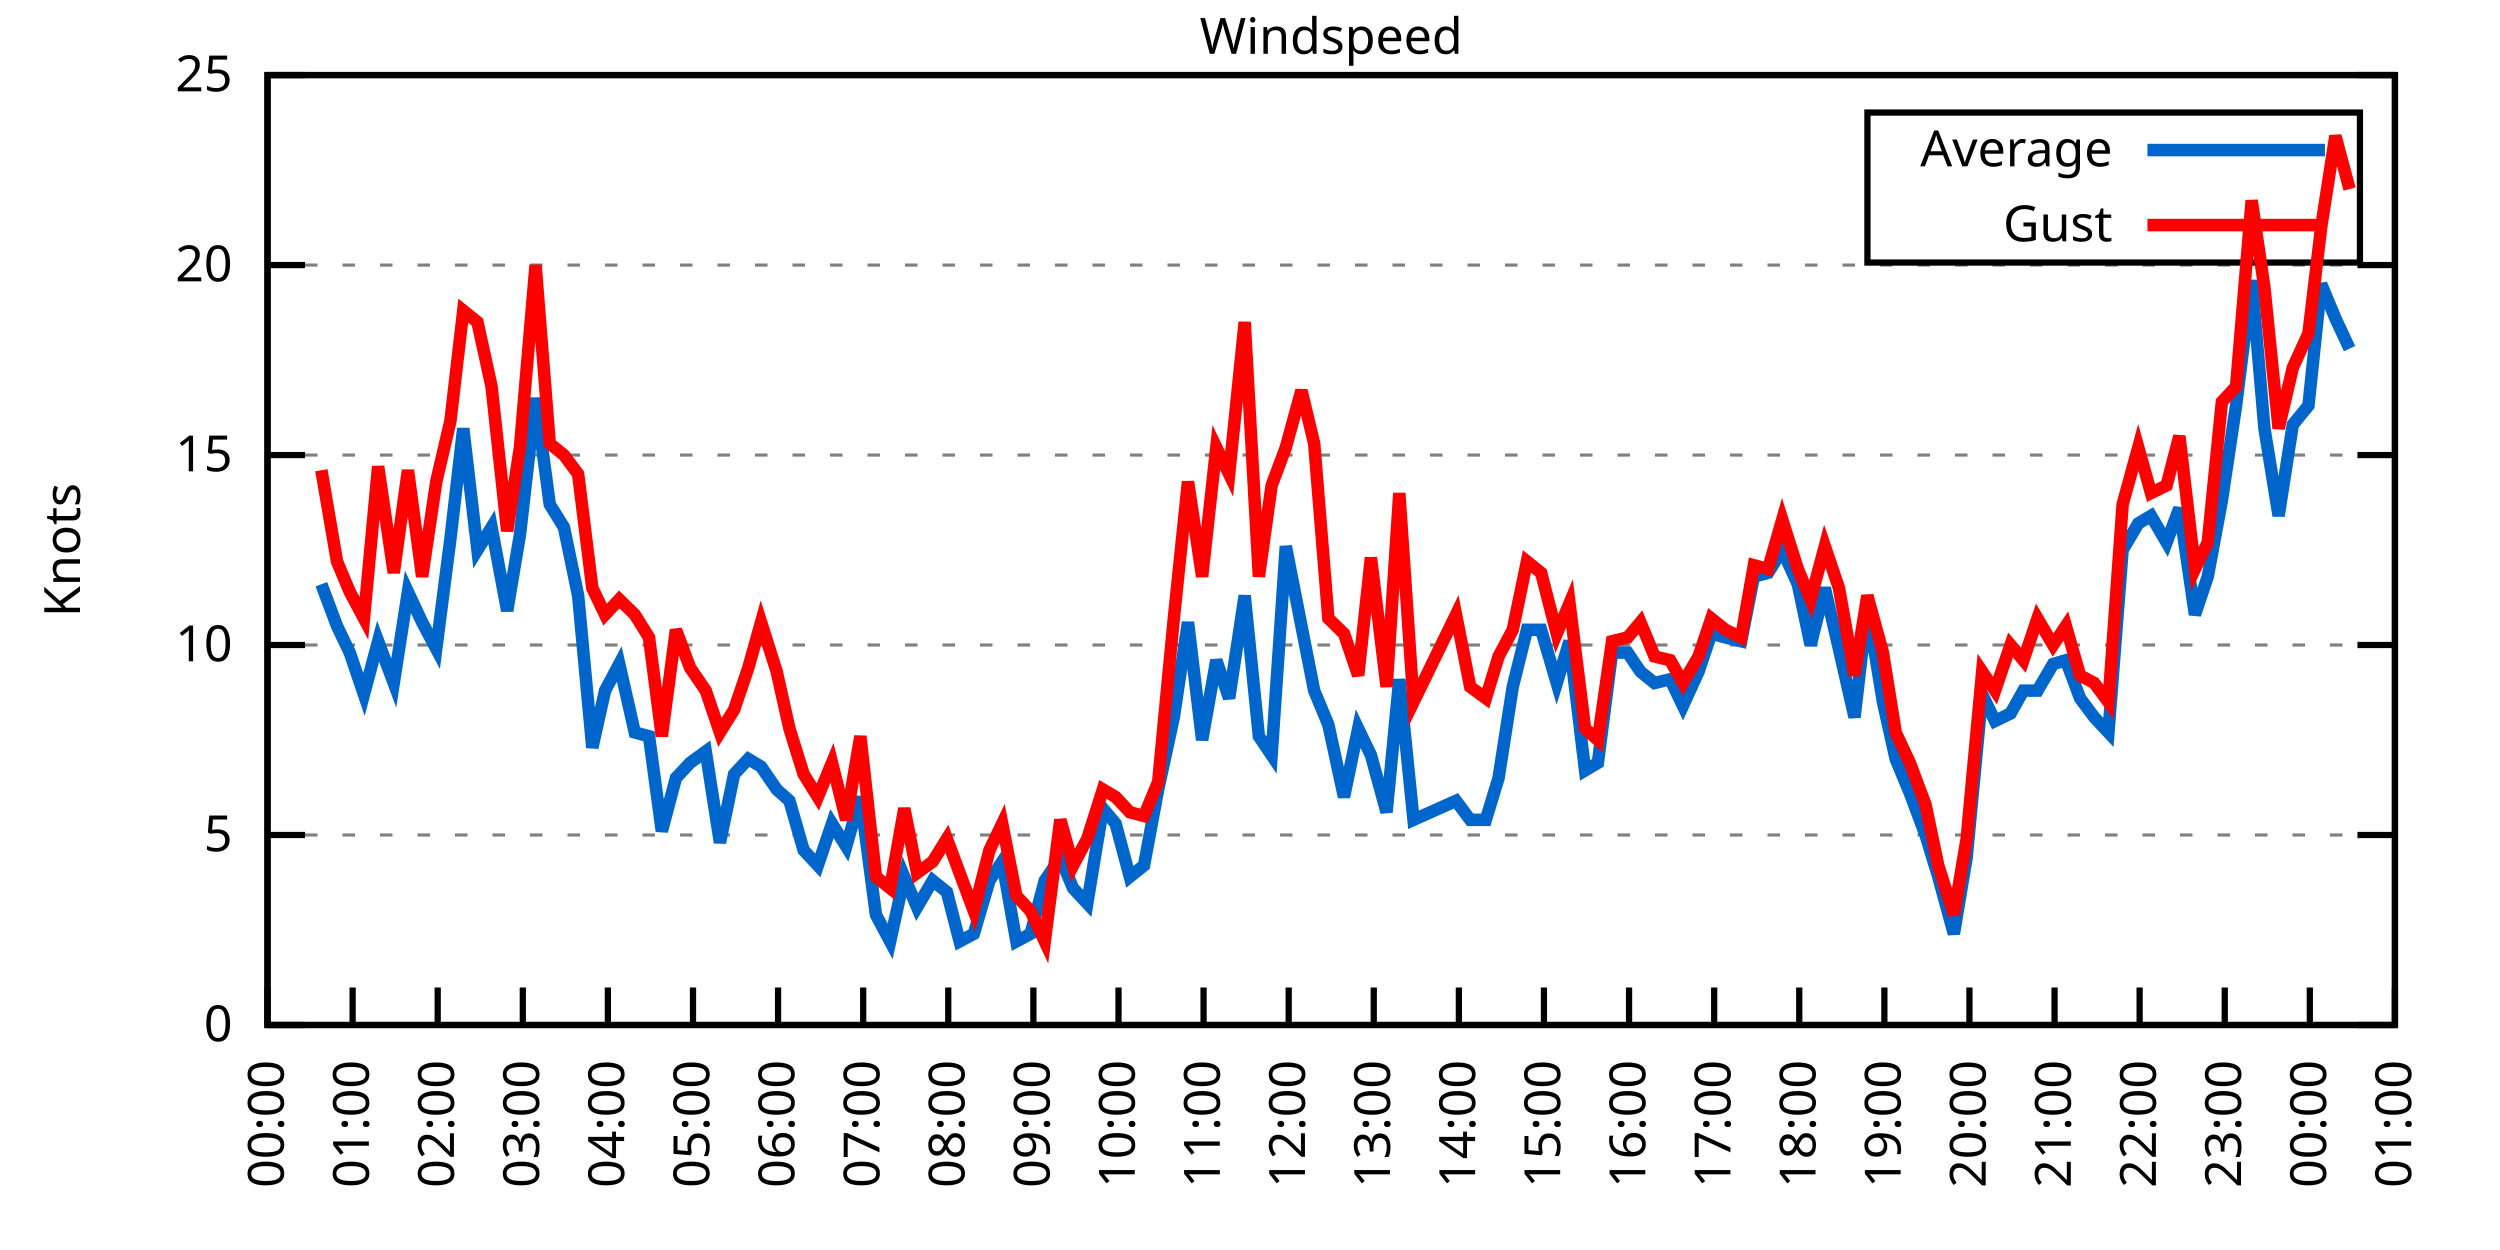
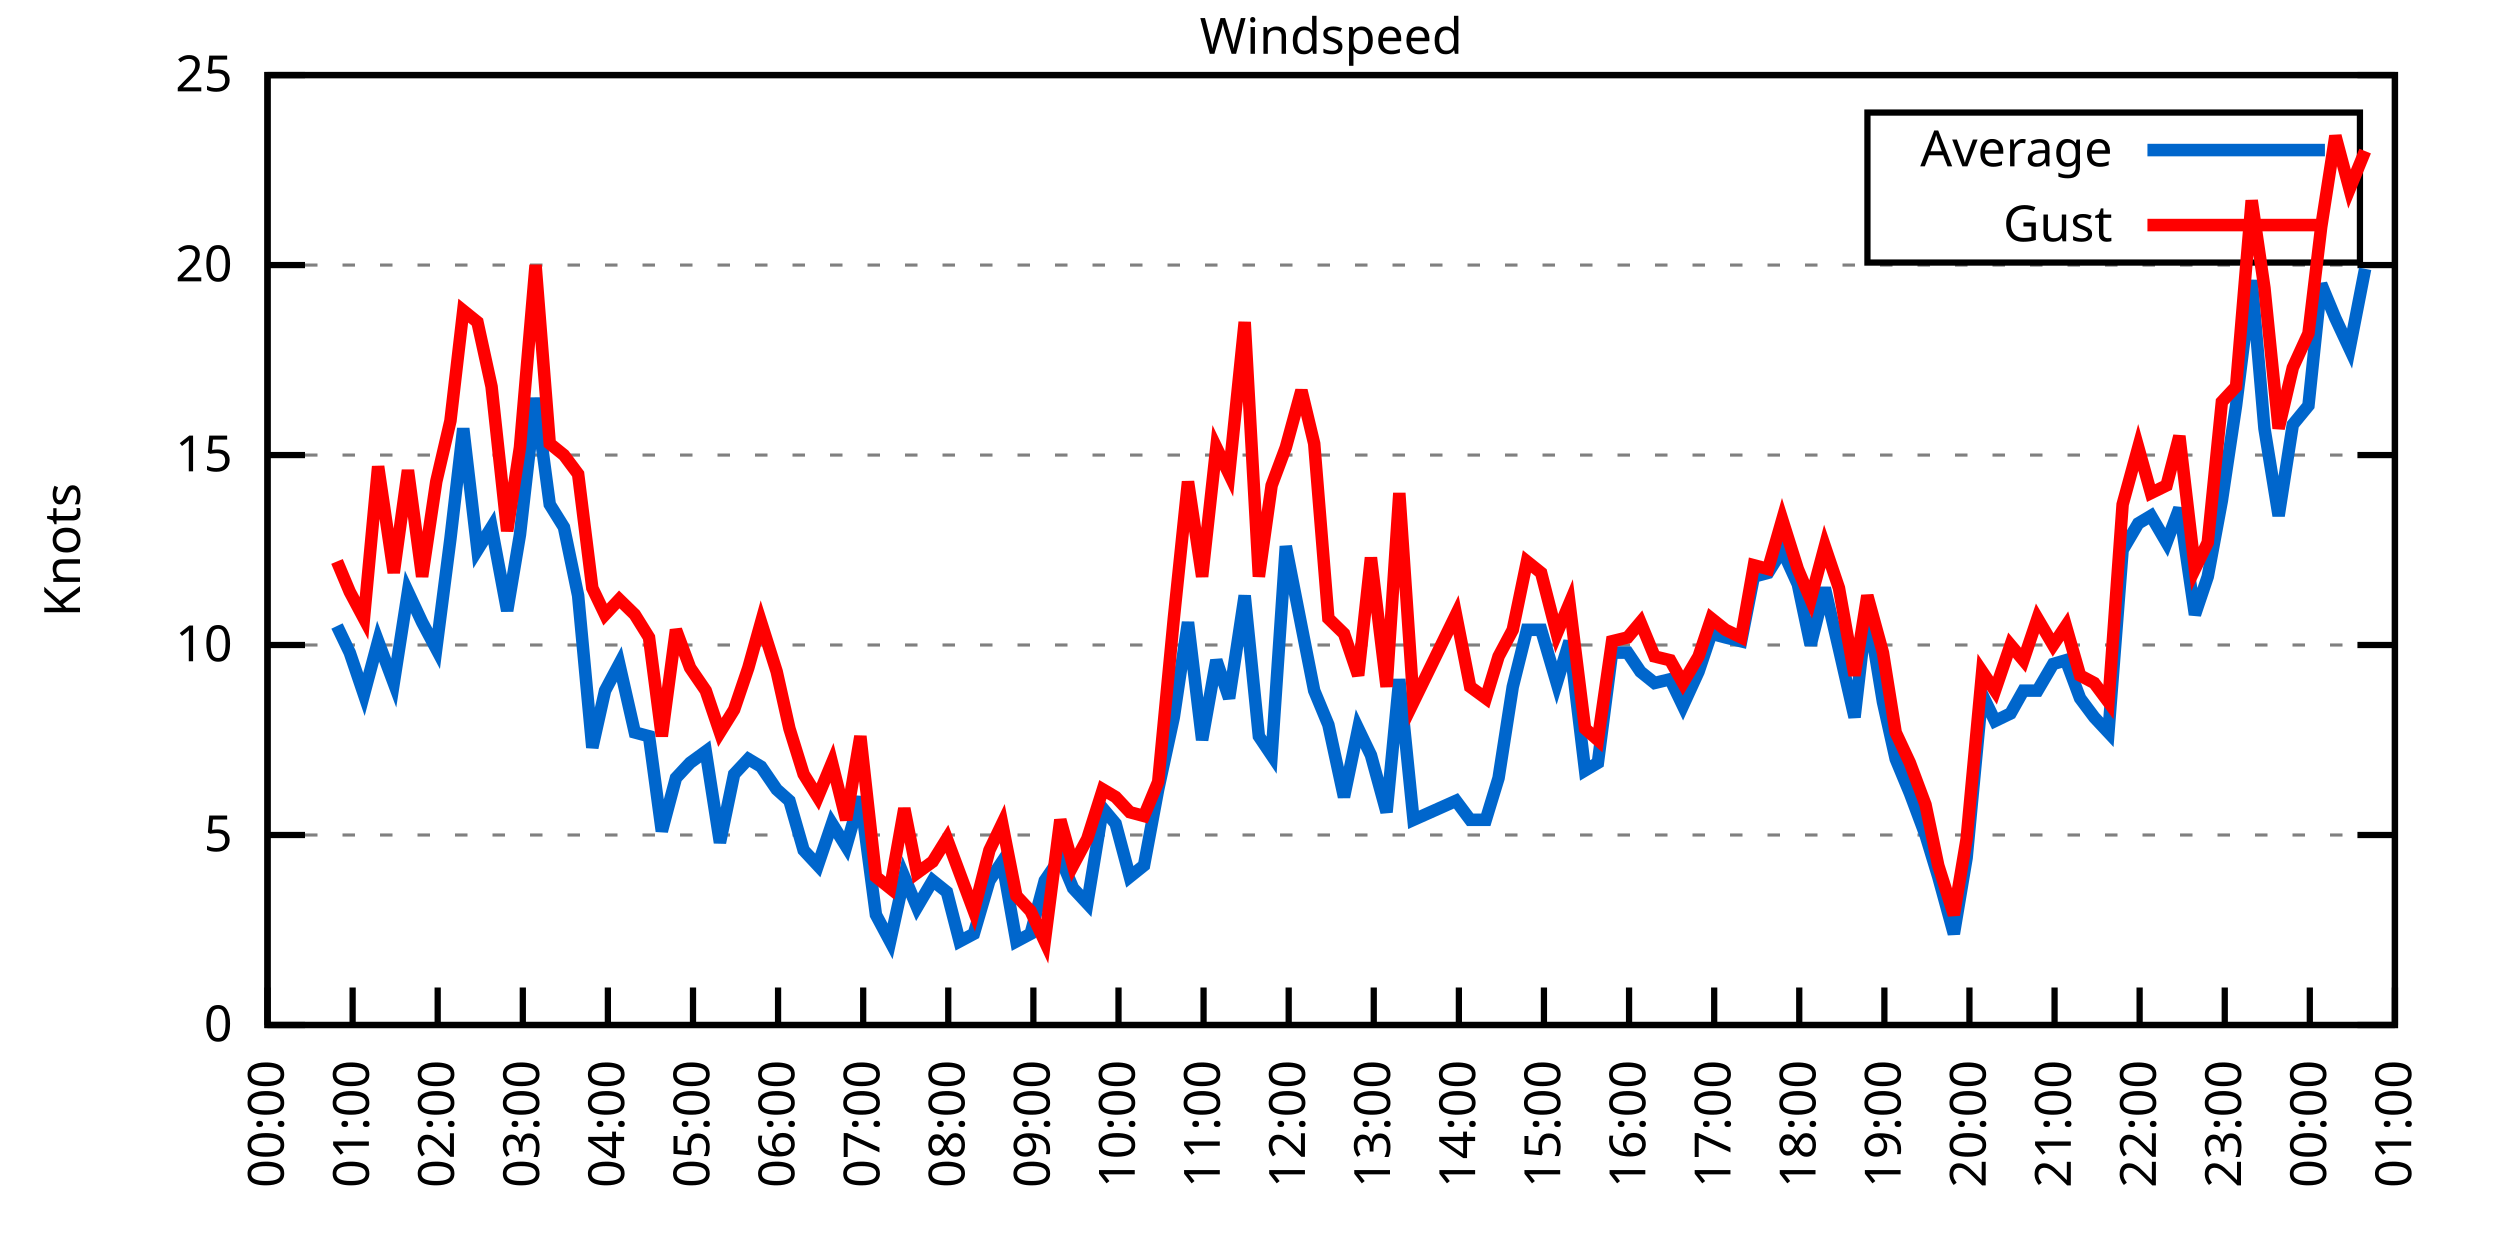
<svg xmlns="http://www.w3.org/2000/svg" xmlns:xlink="http://www.w3.org/1999/xlink" width="400" height="200" viewBox="0 0 400 200">
  <g id="gnuplot_canvas">
    <rect x="0" y="0" width="400" height="200" fill="none" />
    <defs>
      <circle id="gpDot" r="0.5" stroke-width="0.5" stroke="currentColor" />
      <path id="gpPt0" stroke-width="0.333" stroke="currentColor" d="M-1,0 h2 M0,-1 v2" />
      <path id="gpPt1" stroke-width="0.333" stroke="currentColor" d="M-1,-1 L1,1 M1,-1 L-1,1" />
      <path id="gpPt2" stroke-width="0.333" stroke="currentColor" d="M-1,0 L1,0 M0,-1 L0,1 M-1,-1 L1,1 M-1,1 L1,-1" />
      <rect id="gpPt3" stroke-width="0.333" stroke="currentColor" x="-1" y="-1" width="2" height="2" />
      <rect id="gpPt4" stroke-width="0.333" stroke="currentColor" fill="currentColor" x="-1" y="-1" width="2" height="2" />
      <circle id="gpPt5" stroke-width="0.333" stroke="currentColor" cx="0" cy="0" r="1" />
      <use xlink:href="#gpPt5" id="gpPt6" fill="currentColor" stroke="none" />
      <path id="gpPt7" stroke-width="0.333" stroke="currentColor" d="M0,-1.33 L-1.33,0.67 L1.33,0.67 z" />
      <use xlink:href="#gpPt7" id="gpPt8" fill="currentColor" stroke="none" />
      <use xlink:href="#gpPt7" id="gpPt9" stroke="currentColor" transform="rotate(180)" />
      <use xlink:href="#gpPt9" id="gpPt10" fill="currentColor" stroke="none" />
      <use xlink:href="#gpPt3" id="gpPt11" stroke="currentColor" transform="rotate(45)" />
      <use xlink:href="#gpPt11" id="gpPt12" fill="currentColor" stroke="none" />
      <path id="gpPt13" stroke-width="0.333" stroke="currentColor" d="M0,1.330 L1.265,0.411 L0.782,-1.067 L-0.782,-1.076 L-1.265,0.411 z" />
      <use xlink:href="#gpPt13" id="gpPt14" fill="currentColor" stroke="none" />
      <filter id="textbox" filterUnits="objectBoundingBox" x="0" y="0" height="1" width="1">
        <feFlood flood-color="white" flood-opacity="1" result="bgnd" />
        <feComposite in="SourceGraphic" in2="bgnd" operator="atop" />
      </filter>
      <filter id="greybox" filterUnits="objectBoundingBox" x="0" y="0" height="1" width="1">
        <feFlood flood-color="lightgrey" flood-opacity="1" result="grey" />
        <feComposite in="SourceGraphic" in2="grey" operator="atop" />
      </filter>
    </defs>
    <g fill="none" color="white" stroke="currentColor" stroke-width="1.00" stroke-linecap="butt" stroke-linejoin="miter">
</g>
    <g fill="none" color="black" stroke="currentColor" stroke-width="1.00" stroke-linecap="butt" stroke-linejoin="miter">
      <g stroke="none" shape-rendering="crispEdges">
        <polygon fill="rgb(255, 255, 255)" points="42.80,164.00 383.18,164.00 383.18,12.02 42.80,12.02 " />
      </g>
    </g>
    <g fill="none" color="black" stroke="currentColor" stroke-width="1.00" stroke-linecap="butt" stroke-linejoin="miter">
</g>
    <g fill="none" color="black" stroke="black" stroke-width="0.50" stroke-linecap="butt" stroke-linejoin="miter">
</g>
    <g fill="none" color="gray" stroke="currentColor" stroke-width="0.50" stroke-linecap="butt" stroke-linejoin="miter">
      <path stroke="gray" stroke-dasharray="2,4" class="gridline" d="M42.80,164.00 L383.19,164.00  " />
    </g>
    <g fill="none" color="gray" stroke="gray" stroke-width="1.00" stroke-linecap="butt" stroke-linejoin="miter">
</g>
    <g fill="none" color="black" stroke="currentColor" stroke-width="1.00" stroke-linecap="butt" stroke-linejoin="miter">
      <path stroke="black" d="M42.80,164.00 L48.80,164.00 M383.19,164.00 L377.19,164.00  " />
      <g transform="translate(37.20,166.60)" stroke="none" fill="black" font-family="Sans" font-size="8.00" text-anchor="end">
        <text>
          <tspan font-family="Sans"> 0</tspan>
        </text>
      </g>
    </g>
    <g fill="none" color="black" stroke="currentColor" stroke-width="1.00" stroke-linecap="butt" stroke-linejoin="miter">
</g>
    <g fill="none" color="black" stroke="black" stroke-width="0.50" stroke-linecap="butt" stroke-linejoin="miter">
</g>
    <g fill="none" color="gray" stroke="currentColor" stroke-width="0.50" stroke-linecap="butt" stroke-linejoin="miter">
      <path stroke="gray" stroke-dasharray="2,4" class="gridline" d="M42.80,133.60 L383.19,133.60  " />
    </g>
    <g fill="none" color="gray" stroke="gray" stroke-width="1.00" stroke-linecap="butt" stroke-linejoin="miter">
</g>
    <g fill="none" color="black" stroke="currentColor" stroke-width="1.00" stroke-linecap="butt" stroke-linejoin="miter">
      <path stroke="black" d="M42.80,133.60 L48.80,133.60 M383.19,133.60 L377.19,133.60  " />
      <g transform="translate(37.20,136.20)" stroke="none" fill="black" font-family="Sans" font-size="8.00" text-anchor="end">
        <text>
          <tspan font-family="Sans"> 5</tspan>
        </text>
      </g>
    </g>
    <g fill="none" color="black" stroke="currentColor" stroke-width="1.00" stroke-linecap="butt" stroke-linejoin="miter">
</g>
    <g fill="none" color="black" stroke="black" stroke-width="0.50" stroke-linecap="butt" stroke-linejoin="miter">
</g>
    <g fill="none" color="gray" stroke="currentColor" stroke-width="0.50" stroke-linecap="butt" stroke-linejoin="miter">
      <path stroke="gray" stroke-dasharray="2,4" class="gridline" d="M42.80,103.20 L383.19,103.20  " />
    </g>
    <g fill="none" color="gray" stroke="gray" stroke-width="1.00" stroke-linecap="butt" stroke-linejoin="miter">
</g>
    <g fill="none" color="black" stroke="currentColor" stroke-width="1.00" stroke-linecap="butt" stroke-linejoin="miter">
      <path stroke="black" d="M42.80,103.20 L48.80,103.20 M383.19,103.20 L377.19,103.20  " />
      <g transform="translate(37.20,105.80)" stroke="none" fill="black" font-family="Sans" font-size="8.00" text-anchor="end">
        <text>
          <tspan font-family="Sans"> 10</tspan>
        </text>
      </g>
    </g>
    <g fill="none" color="black" stroke="currentColor" stroke-width="1.00" stroke-linecap="butt" stroke-linejoin="miter">
</g>
    <g fill="none" color="black" stroke="black" stroke-width="0.50" stroke-linecap="butt" stroke-linejoin="miter">
</g>
    <g fill="none" color="gray" stroke="currentColor" stroke-width="0.50" stroke-linecap="butt" stroke-linejoin="miter">
      <path stroke="gray" stroke-dasharray="2,4" class="gridline" d="M42.80,72.81 L383.19,72.81  " />
    </g>
    <g fill="none" color="gray" stroke="gray" stroke-width="1.00" stroke-linecap="butt" stroke-linejoin="miter">
</g>
    <g fill="none" color="black" stroke="currentColor" stroke-width="1.00" stroke-linecap="butt" stroke-linejoin="miter">
      <path stroke="black" d="M42.80,72.81 L48.80,72.81 M383.19,72.81 L377.19,72.81  " />
      <g transform="translate(37.20,75.41)" stroke="none" fill="black" font-family="Sans" font-size="8.00" text-anchor="end">
        <text>
          <tspan font-family="Sans"> 15</tspan>
        </text>
      </g>
    </g>
    <g fill="none" color="black" stroke="currentColor" stroke-width="1.00" stroke-linecap="butt" stroke-linejoin="miter">
</g>
    <g fill="none" color="black" stroke="black" stroke-width="0.50" stroke-linecap="butt" stroke-linejoin="miter">
</g>
    <g fill="none" color="gray" stroke="currentColor" stroke-width="0.50" stroke-linecap="butt" stroke-linejoin="miter">
      <path stroke="gray" stroke-dasharray="2,4" class="gridline" d="M42.80,42.41 L383.19,42.41  " />
    </g>
    <g fill="none" color="gray" stroke="gray" stroke-width="1.00" stroke-linecap="butt" stroke-linejoin="miter">
</g>
    <g fill="none" color="black" stroke="currentColor" stroke-width="1.00" stroke-linecap="butt" stroke-linejoin="miter">
      <path stroke="black" d="M42.80,42.41 L48.80,42.41 M383.19,42.41 L377.19,42.41  " />
      <g transform="translate(37.20,45.01)" stroke="none" fill="black" font-family="Sans" font-size="8.00" text-anchor="end">
        <text>
          <tspan font-family="Sans"> 20</tspan>
        </text>
      </g>
    </g>
    <g fill="none" color="black" stroke="currentColor" stroke-width="1.00" stroke-linecap="butt" stroke-linejoin="miter">
</g>
    <g fill="none" color="black" stroke="black" stroke-width="0.50" stroke-linecap="butt" stroke-linejoin="miter">
</g>
    <g fill="none" color="gray" stroke="currentColor" stroke-width="0.50" stroke-linecap="butt" stroke-linejoin="miter">
      <path stroke="gray" stroke-dasharray="2,4" class="gridline" d="M42.80,12.01 L383.19,12.01  " />
    </g>
    <g fill="none" color="gray" stroke="gray" stroke-width="1.00" stroke-linecap="butt" stroke-linejoin="miter">
</g>
    <g fill="none" color="black" stroke="currentColor" stroke-width="1.00" stroke-linecap="butt" stroke-linejoin="miter">
      <path stroke="black" d="M42.80,12.01 L48.80,12.01 M383.19,12.01 L377.19,12.01  " />
      <g transform="translate(37.20,14.61)" stroke="none" fill="black" font-family="Sans" font-size="8.00" text-anchor="end">
        <text>
          <tspan font-family="Sans"> 25</tspan>
        </text>
      </g>
    </g>
    <g fill="none" color="black" stroke="currentColor" stroke-width="1.00" stroke-linecap="butt" stroke-linejoin="miter">
      <path stroke="black" d="M42.80,164.00 L42.80,158.00  " />
      <g transform="translate(45.40,169.60) rotate(270.00)" stroke="none" fill="black" font-family="Sans" font-size="8.00" text-anchor="end">
        <text>
          <tspan font-family="Sans">00:00</tspan>
        </text>
      </g>
    </g>
    <g fill="none" color="black" stroke="currentColor" stroke-width="1.00" stroke-linecap="butt" stroke-linejoin="miter">
      <path stroke="black" d="M56.42,164.00 L56.42,158.00  " />
      <g transform="translate(59.02,169.60) rotate(270.00)" stroke="none" fill="black" font-family="Sans" font-size="8.00" text-anchor="end">
        <text>
          <tspan font-family="Sans">01:00</tspan>
        </text>
      </g>
    </g>
    <g fill="none" color="black" stroke="currentColor" stroke-width="1.00" stroke-linecap="butt" stroke-linejoin="miter">
      <path stroke="black" d="M70.03,164.00 L70.03,158.00  " />
      <g transform="translate(72.63,169.60) rotate(270.00)" stroke="none" fill="black" font-family="Sans" font-size="8.00" text-anchor="end">
        <text>
          <tspan font-family="Sans">02:00</tspan>
        </text>
      </g>
    </g>
    <g fill="none" color="black" stroke="currentColor" stroke-width="1.00" stroke-linecap="butt" stroke-linejoin="miter">
      <path stroke="black" d="M83.65,164.00 L83.65,158.00  " />
      <g transform="translate(86.25,169.60) rotate(270.00)" stroke="none" fill="black" font-family="Sans" font-size="8.00" text-anchor="end">
        <text>
          <tspan font-family="Sans">03:00</tspan>
        </text>
      </g>
    </g>
    <g fill="none" color="black" stroke="currentColor" stroke-width="1.00" stroke-linecap="butt" stroke-linejoin="miter">
      <path stroke="black" d="M97.26,164.00 L97.26,158.00  " />
      <g transform="translate(99.86,169.60) rotate(270.00)" stroke="none" fill="black" font-family="Sans" font-size="8.00" text-anchor="end">
        <text>
          <tspan font-family="Sans">04:00</tspan>
        </text>
      </g>
    </g>
    <g fill="none" color="black" stroke="currentColor" stroke-width="1.00" stroke-linecap="butt" stroke-linejoin="miter">
      <path stroke="black" d="M110.88,164.00 L110.88,158.00  " />
      <g transform="translate(113.48,169.60) rotate(270.00)" stroke="none" fill="black" font-family="Sans" font-size="8.00" text-anchor="end">
        <text>
          <tspan font-family="Sans">05:00</tspan>
        </text>
      </g>
    </g>
    <g fill="none" color="black" stroke="currentColor" stroke-width="1.00" stroke-linecap="butt" stroke-linejoin="miter">
      <path stroke="black" d="M124.49,164.00 L124.49,158.00  " />
      <g transform="translate(127.09,169.60) rotate(270.00)" stroke="none" fill="black" font-family="Sans" font-size="8.00" text-anchor="end">
        <text>
          <tspan font-family="Sans">06:00</tspan>
        </text>
      </g>
    </g>
    <g fill="none" color="black" stroke="currentColor" stroke-width="1.00" stroke-linecap="butt" stroke-linejoin="miter">
      <path stroke="black" d="M138.11,164.00 L138.11,158.00  " />
      <g transform="translate(140.71,169.60) rotate(270.00)" stroke="none" fill="black" font-family="Sans" font-size="8.00" text-anchor="end">
        <text>
          <tspan font-family="Sans">07:00</tspan>
        </text>
      </g>
    </g>
    <g fill="none" color="black" stroke="currentColor" stroke-width="1.00" stroke-linecap="butt" stroke-linejoin="miter">
      <path stroke="black" d="M151.72,164.00 L151.72,158.00  " />
      <g transform="translate(154.32,169.60) rotate(270.00)" stroke="none" fill="black" font-family="Sans" font-size="8.00" text-anchor="end">
        <text>
          <tspan font-family="Sans">08:00</tspan>
        </text>
      </g>
    </g>
    <g fill="none" color="black" stroke="currentColor" stroke-width="1.00" stroke-linecap="butt" stroke-linejoin="miter">
      <path stroke="black" d="M165.34,164.00 L165.34,158.00  " />
      <g transform="translate(167.94,169.60) rotate(270.00)" stroke="none" fill="black" font-family="Sans" font-size="8.00" text-anchor="end">
        <text>
          <tspan font-family="Sans">09:00</tspan>
        </text>
      </g>
    </g>
    <g fill="none" color="black" stroke="currentColor" stroke-width="1.00" stroke-linecap="butt" stroke-linejoin="miter">
      <path stroke="black" d="M178.96,164.00 L178.96,158.00  " />
      <g transform="translate(181.56,169.60) rotate(270.00)" stroke="none" fill="black" font-family="Sans" font-size="8.00" text-anchor="end">
        <text>
          <tspan font-family="Sans">10:00</tspan>
        </text>
      </g>
    </g>
    <g fill="none" color="black" stroke="currentColor" stroke-width="1.00" stroke-linecap="butt" stroke-linejoin="miter">
      <path stroke="black" d="M192.57,164.00 L192.57,158.00  " />
      <g transform="translate(195.17,169.60) rotate(270.00)" stroke="none" fill="black" font-family="Sans" font-size="8.00" text-anchor="end">
        <text>
          <tspan font-family="Sans">11:00</tspan>
        </text>
      </g>
    </g>
    <g fill="none" color="black" stroke="currentColor" stroke-width="1.00" stroke-linecap="butt" stroke-linejoin="miter">
      <path stroke="black" d="M206.19,164.00 L206.19,158.00  " />
      <g transform="translate(208.79,169.60) rotate(270.00)" stroke="none" fill="black" font-family="Sans" font-size="8.00" text-anchor="end">
        <text>
          <tspan font-family="Sans">12:00</tspan>
        </text>
      </g>
    </g>
    <g fill="none" color="black" stroke="currentColor" stroke-width="1.00" stroke-linecap="butt" stroke-linejoin="miter">
      <path stroke="black" d="M219.80,164.00 L219.80,158.00  " />
      <g transform="translate(222.40,169.60) rotate(270.00)" stroke="none" fill="black" font-family="Sans" font-size="8.00" text-anchor="end">
        <text>
          <tspan font-family="Sans">13:00</tspan>
        </text>
      </g>
    </g>
    <g fill="none" color="black" stroke="currentColor" stroke-width="1.00" stroke-linecap="butt" stroke-linejoin="miter">
      <path stroke="black" d="M233.42,164.00 L233.42,158.00  " />
      <g transform="translate(236.02,169.60) rotate(270.00)" stroke="none" fill="black" font-family="Sans" font-size="8.00" text-anchor="end">
        <text>
          <tspan font-family="Sans">14:00</tspan>
        </text>
      </g>
    </g>
    <g fill="none" color="black" stroke="currentColor" stroke-width="1.00" stroke-linecap="butt" stroke-linejoin="miter">
      <path stroke="black" d="M247.03,164.00 L247.03,158.00  " />
      <g transform="translate(249.63,169.60) rotate(270.00)" stroke="none" fill="black" font-family="Sans" font-size="8.00" text-anchor="end">
        <text>
          <tspan font-family="Sans">15:00</tspan>
        </text>
      </g>
    </g>
    <g fill="none" color="black" stroke="currentColor" stroke-width="1.00" stroke-linecap="butt" stroke-linejoin="miter">
      <path stroke="black" d="M260.65,164.00 L260.65,158.00  " />
      <g transform="translate(263.25,169.60) rotate(270.00)" stroke="none" fill="black" font-family="Sans" font-size="8.00" text-anchor="end">
        <text>
          <tspan font-family="Sans">16:00</tspan>
        </text>
      </g>
    </g>
    <g fill="none" color="black" stroke="currentColor" stroke-width="1.00" stroke-linecap="butt" stroke-linejoin="miter">
      <path stroke="black" d="M274.27,164.00 L274.27,158.00  " />
      <g transform="translate(276.87,169.60) rotate(270.00)" stroke="none" fill="black" font-family="Sans" font-size="8.00" text-anchor="end">
        <text>
          <tspan font-family="Sans">17:00</tspan>
        </text>
      </g>
    </g>
    <g fill="none" color="black" stroke="currentColor" stroke-width="1.00" stroke-linecap="butt" stroke-linejoin="miter">
      <path stroke="black" d="M287.88,164.00 L287.88,158.00  " />
      <g transform="translate(290.48,169.60) rotate(270.00)" stroke="none" fill="black" font-family="Sans" font-size="8.00" text-anchor="end">
        <text>
          <tspan font-family="Sans">18:00</tspan>
        </text>
      </g>
    </g>
    <g fill="none" color="black" stroke="currentColor" stroke-width="1.00" stroke-linecap="butt" stroke-linejoin="miter">
      <path stroke="black" d="M301.50,164.00 L301.50,158.00  " />
      <g transform="translate(304.10,169.60) rotate(270.00)" stroke="none" fill="black" font-family="Sans" font-size="8.00" text-anchor="end">
        <text>
          <tspan font-family="Sans">19:00</tspan>
        </text>
      </g>
    </g>
    <g fill="none" color="black" stroke="currentColor" stroke-width="1.00" stroke-linecap="butt" stroke-linejoin="miter">
      <path stroke="black" d="M315.11,164.00 L315.11,158.00  " />
      <g transform="translate(317.71,169.60) rotate(270.00)" stroke="none" fill="black" font-family="Sans" font-size="8.00" text-anchor="end">
        <text>
          <tspan font-family="Sans">20:00</tspan>
        </text>
      </g>
    </g>
    <g fill="none" color="black" stroke="currentColor" stroke-width="1.00" stroke-linecap="butt" stroke-linejoin="miter">
      <path stroke="black" d="M328.73,164.00 L328.73,158.00  " />
      <g transform="translate(331.33,169.60) rotate(270.00)" stroke="none" fill="black" font-family="Sans" font-size="8.00" text-anchor="end">
        <text>
          <tspan font-family="Sans">21:00</tspan>
        </text>
      </g>
    </g>
    <g fill="none" color="black" stroke="currentColor" stroke-width="1.00" stroke-linecap="butt" stroke-linejoin="miter">
      <path stroke="black" d="M342.34,164.00 L342.34,158.00  " />
      <g transform="translate(344.94,169.60) rotate(270.00)" stroke="none" fill="black" font-family="Sans" font-size="8.00" text-anchor="end">
        <text>
          <tspan font-family="Sans">22:00</tspan>
        </text>
      </g>
    </g>
    <g fill="none" color="black" stroke="currentColor" stroke-width="1.00" stroke-linecap="butt" stroke-linejoin="miter">
      <path stroke="black" d="M355.96,164.00 L355.96,158.00  " />
      <g transform="translate(358.56,169.60) rotate(270.00)" stroke="none" fill="black" font-family="Sans" font-size="8.00" text-anchor="end">
        <text>
          <tspan font-family="Sans">23:00</tspan>
        </text>
      </g>
    </g>
    <g fill="none" color="black" stroke="currentColor" stroke-width="1.00" stroke-linecap="butt" stroke-linejoin="miter">
      <path stroke="black" d="M369.57,164.00 L369.57,158.00  " />
      <g transform="translate(372.17,169.60) rotate(270.00)" stroke="none" fill="black" font-family="Sans" font-size="8.00" text-anchor="end">
        <text>
          <tspan font-family="Sans">00:00</tspan>
        </text>
      </g>
    </g>
    <g fill="none" color="black" stroke="currentColor" stroke-width="1.00" stroke-linecap="butt" stroke-linejoin="miter">
      <path stroke="black" d="M383.19,164.00 L383.19,158.00  " />
      <g transform="translate(385.79,169.60) rotate(270.00)" stroke="none" fill="black" font-family="Sans" font-size="8.00" text-anchor="end">
        <text>
          <tspan font-family="Sans">01:00</tspan>
        </text>
      </g>
    </g>
    <g fill="none" color="black" stroke="currentColor" stroke-width="1.00" stroke-linecap="butt" stroke-linejoin="miter">
</g>
    <g fill="none" color="black" stroke="currentColor" stroke-width="1.00" stroke-linecap="butt" stroke-linejoin="miter">
      <path stroke="black" d="M42.80,12.01 L42.80,164.00 L383.19,164.00 L383.19,12.01 L42.80,12.01 Z  " />
    </g>
    <g fill="none" color="black" stroke="currentColor" stroke-width="1.00" stroke-linecap="butt" stroke-linejoin="miter">
</g>
    <g fill="none" color="black" stroke="currentColor" stroke-width="1.00" stroke-linecap="butt" stroke-linejoin="miter">
      <path stroke="black" d="M298.79,42.01 L298.79,18.01 L377.59,18.01 L377.59,42.01 L298.79,42.01 Z  " />
    </g>
    <g id="Windspeed_plot_1">
      <g fill="none" color="white" stroke="black" stroke-width="2.00" stroke-linecap="butt" stroke-linejoin="miter">
</g>
      <g fill="none" color="black" stroke="currentColor" stroke-width="2.00" stroke-linecap="butt" stroke-linejoin="miter">
        <g transform="translate(337.99,26.61)" stroke="none" fill="black" font-family="Sans" font-size="8.00" text-anchor="end">
          <text>
            <tspan font-family="Sans">Average</tspan>
          </text>
        </g>
      </g>
      <g fill="none" color="black" stroke="currentColor" stroke-width="2.00" stroke-linecap="butt" stroke-linejoin="miter">
-         <path stroke="rgb(  0, 102, 204)" d="M343.59,24.01 L371.99,24.01 M51.42,93.48 L53.92,100.16 L55.96,104.42 L58.23,111.11 L60.50,102.60 L63.00,109.28   L65.27,94.69 L67.54,99.56 L69.80,103.81 L72.07,86.18 L74.12,68.55 L76.39,88.00 L78.65,84.36 L81.15,97.73   L83.19,85.57 L85.69,63.69 L87.96,80.71 L90.23,84.36 L92.50,95.30 L94.77,119.62 L96.81,110.50 L99.08,106.24   L101.57,117.19 L103.84,117.80 L105.89,132.99 L108.15,124.48 L110.42,122.05 L112.92,120.23 L115.19,134.82 L117.46,123.87   L119.73,121.44 L121.77,122.66 L124.27,126.31 L126.31,128.13 L128.58,136.03 L130.85,138.47 L133.12,131.78 L135.39,135.43   L137.66,127.52 L140.15,146.37 L142.42,150.62 L144.69,140.29 L146.73,145.15 L149.23,140.90 L151.50,142.72 L153.54,150.62   L155.81,149.41 L158.31,140.90 L160.35,137.86 L162.62,150.62 L164.89,149.41 L167.16,140.90 L169.65,137.25 L171.69,142.11   L173.96,144.55 L176.46,129.35 L178.50,131.78 L180.77,140.29 L183.04,138.47 L185.31,126.31 L187.81,114.76 L190.08,99.56   L192.34,118.40 L194.61,105.64 L196.66,111.72 L199.15,95.30 L201.42,117.80 L203.46,120.83 L205.73,87.40 L208.23,100.16   L210.27,110.50 L212.54,115.97 L215.04,127.52 L217.31,116.58 L219.35,120.83 L221.85,129.95 L223.89,108.68 L226.16,131.17   L232.96,128.13 L235.23,131.17 L237.73,131.17 L239.77,124.48 L242.04,109.89 L244.31,100.77 L246.58,100.77 L249.08,109.28   L251.12,102.60 L253.61,123.27 L255.66,122.05 L257.93,104.42 L260.42,104.42 L262.47,107.46 L264.73,109.28 L267.23,108.68   L269.27,112.93 L271.77,107.46 L273.81,101.38 L276.08,101.99 L278.58,102.60 L280.62,92.26 L282.89,91.65 L285.16,88.00   L287.65,93.48 L289.70,103.20 L291.97,94.08 L294.23,103.81 L296.73,114.76 L298.77,97.12 L301.27,112.32 L303.31,121.44   L305.58,126.91 L308.08,133.60 L310.12,140.29 L312.62,149.41 L314.66,137.25 L317.15,111.11 L319.20,115.36 L321.69,114.15   L323.74,110.50 L326.00,110.50 L328.50,106.24 L330.54,105.64 L332.81,111.72 L335.08,114.76 L337.35,117.19 L339.62,88.00   L342.12,83.75 L344.16,82.53 L346.65,86.79 L348.70,81.32 L351.19,98.34 L353.24,92.26 L355.50,80.10 L357.77,64.90   L360.27,44.84 L362.31,68.55 L364.58,82.53 L366.85,67.94 L369.35,64.90 L371.39,45.45 L373.66,50.92 L375.93,55.78    " />
+         <path stroke="rgb(  0, 102, 204)" d="M343.59,24.01 L371.99,24.01 M53.92,100.16 L55.96,104.42 L58.23,111.11 L60.50,102.60 L63.00,109.28 L65.27,94.69   L67.54,99.56 L69.80,103.81 L72.07,86.18 L74.12,68.55 L76.39,88.00 L78.65,84.36 L81.15,97.73 L83.19,85.57   L85.69,63.69 L87.96,80.71 L90.23,84.36 L92.50,95.30 L94.77,119.62 L96.81,110.50 L99.08,106.24 L101.57,117.19   L103.84,117.80 L105.89,132.99 L108.15,124.48 L110.42,122.05 L112.92,120.23 L115.19,134.82 L117.46,123.87 L119.73,121.44   L121.77,122.66 L124.27,126.31 L126.31,128.13 L128.58,136.03 L130.85,138.47 L133.12,131.78 L135.39,135.43 L137.66,127.52   L140.15,146.37 L142.42,150.62 L144.69,140.29 L146.73,145.15 L149.23,140.90 L151.50,142.72 L153.54,150.62 L155.81,149.41   L158.31,140.90 L160.35,137.86 L162.62,150.62 L164.89,149.41 L167.16,140.90 L169.65,137.25 L171.69,142.11 L173.96,144.55   L176.46,129.35 L178.50,131.78 L180.77,140.29 L183.04,138.47 L185.31,126.31 L187.81,114.76 L190.08,99.56 L192.34,118.40   L194.61,105.64 L196.66,111.72 L199.15,95.30 L201.42,117.80 L203.46,120.83 L205.73,87.40 L208.23,100.16 L210.27,110.50   L212.54,115.97 L215.04,127.52 L217.31,116.58 L219.35,120.83 L221.85,129.95 L223.89,108.68 L226.16,131.17 L232.96,128.13   L235.23,131.17 L237.73,131.17 L239.77,124.48 L242.04,109.89 L244.31,100.77 L246.58,100.77 L249.08,109.28 L251.12,102.60   L253.61,123.27 L255.66,122.05 L257.93,104.42 L260.42,104.42 L262.47,107.46 L264.73,109.28 L267.23,108.68 L269.27,112.93   L271.77,107.46 L273.81,101.38 L276.08,101.99 L278.58,102.60 L280.62,92.26 L282.89,91.65 L285.16,88.00 L287.65,93.48   L289.70,103.20 L291.97,94.08 L294.23,103.81 L296.73,114.76 L298.77,97.12 L301.27,112.32 L303.31,121.44 L305.58,126.91   L308.08,133.60 L310.12,140.29 L312.62,149.41 L314.66,137.25 L317.15,111.11 L319.20,115.36 L321.69,114.15 L323.74,110.50   L326.00,110.50 L328.50,106.24 L330.54,105.64 L332.81,111.72 L335.08,114.76 L337.35,117.19 L339.62,88.00 L342.12,83.75   L344.16,82.53 L346.65,86.79 L348.70,81.32 L351.19,98.34 L353.24,92.26 L355.50,80.10 L357.77,64.90 L360.27,44.84   L362.31,68.55 L364.58,82.53 L366.85,67.94 L369.35,64.90 L371.39,45.45 L373.66,50.92 L375.93,55.78 L378.42,43.02    " />
      </g>
    </g>
    <g id="Windspeed_plot_2">
      <g fill="none" color="black" stroke="currentColor" stroke-width="2.00" stroke-linecap="butt" stroke-linejoin="miter">
        <g transform="translate(337.99,38.61)" stroke="none" fill="black" font-family="Sans" font-size="8.00" text-anchor="end">
          <text>
            <tspan font-family="Sans">Gust</tspan>
          </text>
        </g>
      </g>
      <g fill="none" color="black" stroke="currentColor" stroke-width="2.00" stroke-linecap="butt" stroke-linejoin="miter">
-         <path stroke="rgb(255,   0,   0)" d="M343.59,36.01 L371.99,36.01 M51.42,75.24 L53.92,89.83 L55.96,94.69 L58.23,98.95 L60.50,74.63 L63.00,91.65   L65.27,75.24 L67.54,92.26 L69.80,77.06 L72.07,67.33 L74.12,49.70 L76.39,51.53 L78.65,61.86 L81.15,84.97   L83.19,71.59 L85.69,42.41 L87.96,70.98 L90.23,72.81 L92.50,75.85 L94.77,94.08 L96.81,98.34 L99.08,95.91   L101.57,98.34 L103.84,101.99 L105.89,117.80 L108.15,100.77 L110.42,106.85 L112.92,110.50 L115.19,117.19 L117.46,113.54   L119.73,106.85 L121.77,99.56 L124.27,107.46 L126.31,116.58 L128.58,123.87 L130.85,127.52 L133.12,122.05 L135.39,131.17   L137.66,117.80 L140.15,140.29 L142.42,142.11 L144.69,129.35 L146.73,139.68 L149.23,137.86 L151.50,134.21 L153.54,139.68   L155.81,145.76 L158.31,136.03 L160.35,131.78 L162.62,143.33 L164.89,145.76 L167.16,150.62 L169.65,131.17 L171.69,138.47   L173.96,134.21 L176.46,126.31 L178.50,127.52 L180.77,129.95 L183.04,130.56 L185.31,125.09 L187.81,98.95 L190.08,77.06   L192.34,92.26 L194.61,71.59 L196.66,75.85 L199.15,51.53 L201.42,92.26 L203.46,77.67 L205.73,71.59 L208.23,62.47   L210.27,70.98 L212.54,98.95 L215.04,101.38 L217.31,108.07 L219.35,89.22 L221.85,109.89 L223.89,78.89 L226.16,112.32   L232.96,98.34 L235.23,109.89 L237.73,111.72 L239.77,105.03 L242.04,100.77 L244.31,89.83 L246.58,91.65 L249.08,101.38   L251.12,96.52 L253.61,116.58 L255.66,118.40 L257.93,102.60 L260.42,101.99 L262.47,99.56 L264.73,105.03 L267.23,105.64   L269.27,109.28 L271.77,105.03 L273.81,98.95 L276.08,100.77 L278.58,101.99 L280.62,90.44 L282.89,91.04 L285.16,83.14   L287.65,91.04 L289.70,95.91 L291.97,87.40 L294.23,94.08 L296.73,108.07 L298.77,95.30 L301.27,104.42 L303.31,117.19   L305.58,122.05 L308.08,128.74 L310.12,138.47 L312.62,146.37 L314.66,134.21 L317.15,107.46 L319.20,110.50 L321.69,103.20   L323.74,105.64 L326.00,98.95 L328.50,103.20 L330.54,100.16 L332.81,108.07 L335.08,109.28 L337.35,112.32 L339.62,80.71   L342.12,71.59 L344.16,78.89 L346.65,77.67 L348.70,69.77 L351.19,91.04 L353.24,86.79 L355.50,64.29 L357.77,61.86   L360.27,32.07 L362.31,46.06 L364.58,68.55 L366.85,58.82 L369.35,53.35 L371.39,36.33 L373.66,21.74 L375.93,30.25    " />
+         <path stroke="rgb(255,   0,   0)" d="M343.59,36.01 L371.99,36.01 M53.92,89.83 L55.96,94.69 L58.23,98.95 L60.50,74.63 L63.00,91.65 L65.27,75.24   L67.54,92.26 L69.80,77.06 L72.07,67.33 L74.12,49.70 L76.39,51.53 L78.65,61.86 L81.15,84.97 L83.19,71.59   L85.69,42.41 L87.96,70.98 L90.23,72.81 L92.50,75.85 L94.77,94.08 L96.81,98.34 L99.08,95.91 L101.57,98.34   L103.84,101.99 L105.89,117.80 L108.15,100.77 L110.42,106.85 L112.92,110.50 L115.19,117.19 L117.46,113.54 L119.73,106.85   L121.77,99.56 L124.27,107.46 L126.31,116.58 L128.58,123.87 L130.85,127.52 L133.12,122.05 L135.39,131.17 L137.66,117.80   L140.15,140.29 L142.42,142.11 L144.69,129.35 L146.73,139.68 L149.23,137.86 L151.50,134.21 L153.54,139.68 L155.81,145.76   L158.31,136.03 L160.35,131.78 L162.62,143.33 L164.89,145.76 L167.16,150.62 L169.65,131.17 L171.69,138.47 L173.96,134.21   L176.46,126.31 L178.50,127.52 L180.77,129.95 L183.04,130.56 L185.31,125.09 L187.81,98.95 L190.08,77.06 L192.34,92.26   L194.61,71.59 L196.66,75.85 L199.15,51.53 L201.42,92.26 L203.46,77.67 L205.73,71.59 L208.23,62.47 L210.27,70.98   L212.54,98.95 L215.04,101.38 L217.31,108.07 L219.35,89.22 L221.85,109.89 L223.89,78.89 L226.16,112.32 L232.96,98.34   L235.23,109.89 L237.73,111.72 L239.77,105.03 L242.04,100.77 L244.31,89.83 L246.58,91.65 L249.08,101.38 L251.12,96.52   L253.61,116.58 L255.66,118.40 L257.93,102.60 L260.42,101.99 L262.47,99.56 L264.73,105.03 L267.23,105.64 L269.27,109.28   L271.77,105.03 L273.81,98.95 L276.08,100.77 L278.58,101.99 L280.62,90.44 L282.89,91.04 L285.16,83.14 L287.65,91.04   L289.70,95.91 L291.97,87.40 L294.23,94.08 L296.73,108.07 L298.77,95.30 L301.27,104.42 L303.31,117.19 L305.58,122.05   L308.08,128.74 L310.12,138.47 L312.62,146.37 L314.66,134.21 L317.15,107.46 L319.20,110.50 L321.69,103.20 L323.74,105.64   L326.00,98.95 L328.50,103.20 L330.54,100.16 L332.81,108.07 L335.08,109.28 L337.35,112.32 L339.62,80.71 L342.12,71.59   L344.16,78.89 L346.65,77.67 L348.70,69.77 L351.19,91.04 L353.24,86.79 L355.50,64.29 L357.77,61.86 L360.27,32.07   L362.31,46.06 L364.58,68.55 L366.85,58.82 L369.35,53.35 L371.39,36.33 L373.66,21.74 L375.93,30.25 L378.42,24.17    " />
      </g>
    </g>
    <g fill="none" color="black" stroke="currentColor" stroke-width="2.00" stroke-linecap="butt" stroke-linejoin="miter">
</g>
    <g fill="none" color="black" stroke="black" stroke-width="1.00" stroke-linecap="butt" stroke-linejoin="miter">
</g>
    <g fill="none" color="black" stroke="currentColor" stroke-width="1.00" stroke-linecap="butt" stroke-linejoin="miter">
      <path stroke="black" d="M42.80,12.01 L42.80,164.00 L383.19,164.00 L383.19,12.01 L42.80,12.01 Z  " />
      <g transform="translate(12.80,88.01) rotate(270.00)" stroke="none" fill="black" font-family="Sans" font-size="8.00" text-anchor="middle">
        <text>
          <tspan font-family="Sans">Knots</tspan>
        </text>
      </g>
    </g>
    <g fill="none" color="black" stroke="currentColor" stroke-width="1.00" stroke-linecap="butt" stroke-linejoin="miter">
</g>
    <g fill="none" color="black" stroke="currentColor" stroke-width="1.00" stroke-linecap="butt" stroke-linejoin="miter">
      <g transform="translate(212.99,8.61)" stroke="none" fill="black" font-family="Sans" font-size="8.00" text-anchor="middle">
        <text>
          <tspan font-family="Sans">Windspeed</tspan>
        </text>
      </g>
    </g>
    <g fill="none" color="black" stroke="currentColor" stroke-width="1.00" stroke-linecap="butt" stroke-linejoin="miter">
</g>
  </g>
</svg>
